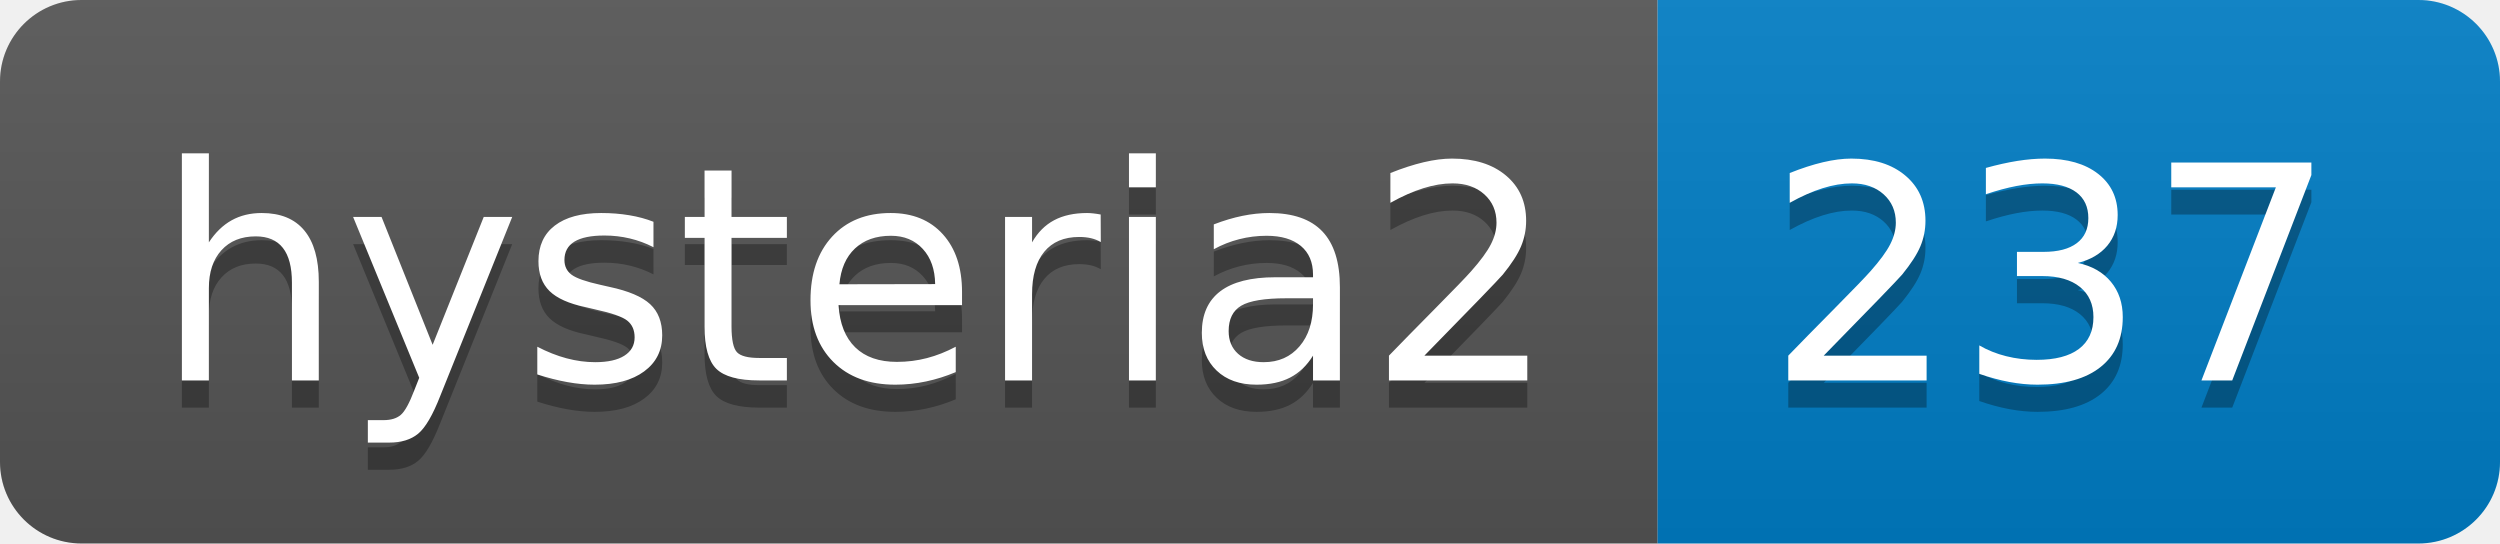
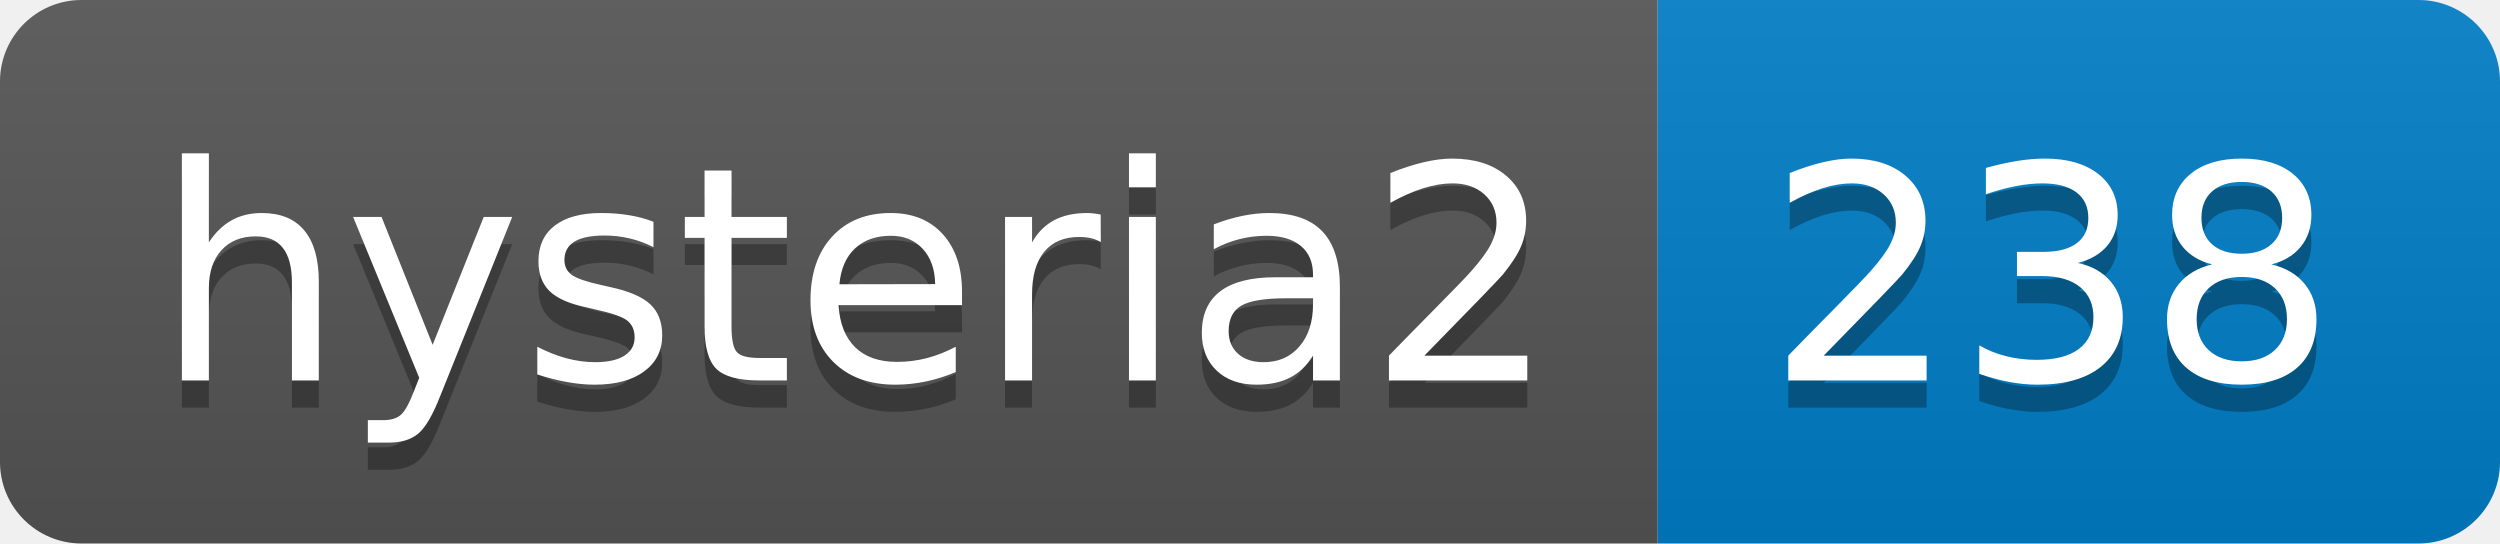
- <svg xmlns="http://www.w3.org/2000/svg" width="92" height="20" role="img" aria-label="hysteria2: 237">
+ <svg xmlns="http://www.w3.org/2000/svg" width="92" height="20" role="img" aria-label="hysteria2: 238">
  <linearGradient id="s" x2="0" y2="100%">
    <stop offset="0" stop-color="#bbb" stop-opacity=".1" />
    <stop offset="1" stop-opacity=".1" />
  </linearGradient>
  <clipPath id="r">
    <rect width="92" height="20" rx="3" fill="#fff" />
  </clipPath>
  <g clip-path="url(#r)">
    <rect width="61" height="20" fill="#555" />
    <rect x="61" width="31" height="20" fill="#007ec6" />
    <rect width="92" height="20" fill="url(#s)" />
  </g>
  <g fill="#fff" text-anchor="middle" font-family="Verdana,Geneva,DejaVu Sans,sans-serif" text-rendering="geometricPrecision" font-size="110">
    <text aria-hidden="true" x="315" y="150" fill="#010101" fill-opacity=".3" transform="scale(.1)" textLength="510">hysteria2</text>
    <text x="315" y="140" transform="scale(.1)" fill="#fff" textLength="510">hysteria2</text>
-     <text aria-hidden="true" x="755" y="150" fill="#010101" fill-opacity=".3" transform="scale(.1)" textLength="210">237</text>
-     <text x="755" y="140" transform="scale(.1)" fill="#fff" textLength="210">237</text>
+     <text aria-hidden="true" x="755" y="150" fill="#010101" fill-opacity=".3" transform="scale(.1)" textLength="210">238</text>
+     <text x="755" y="140" transform="scale(.1)" fill="#fff" textLength="210">238</text>
  </g>
</svg>
